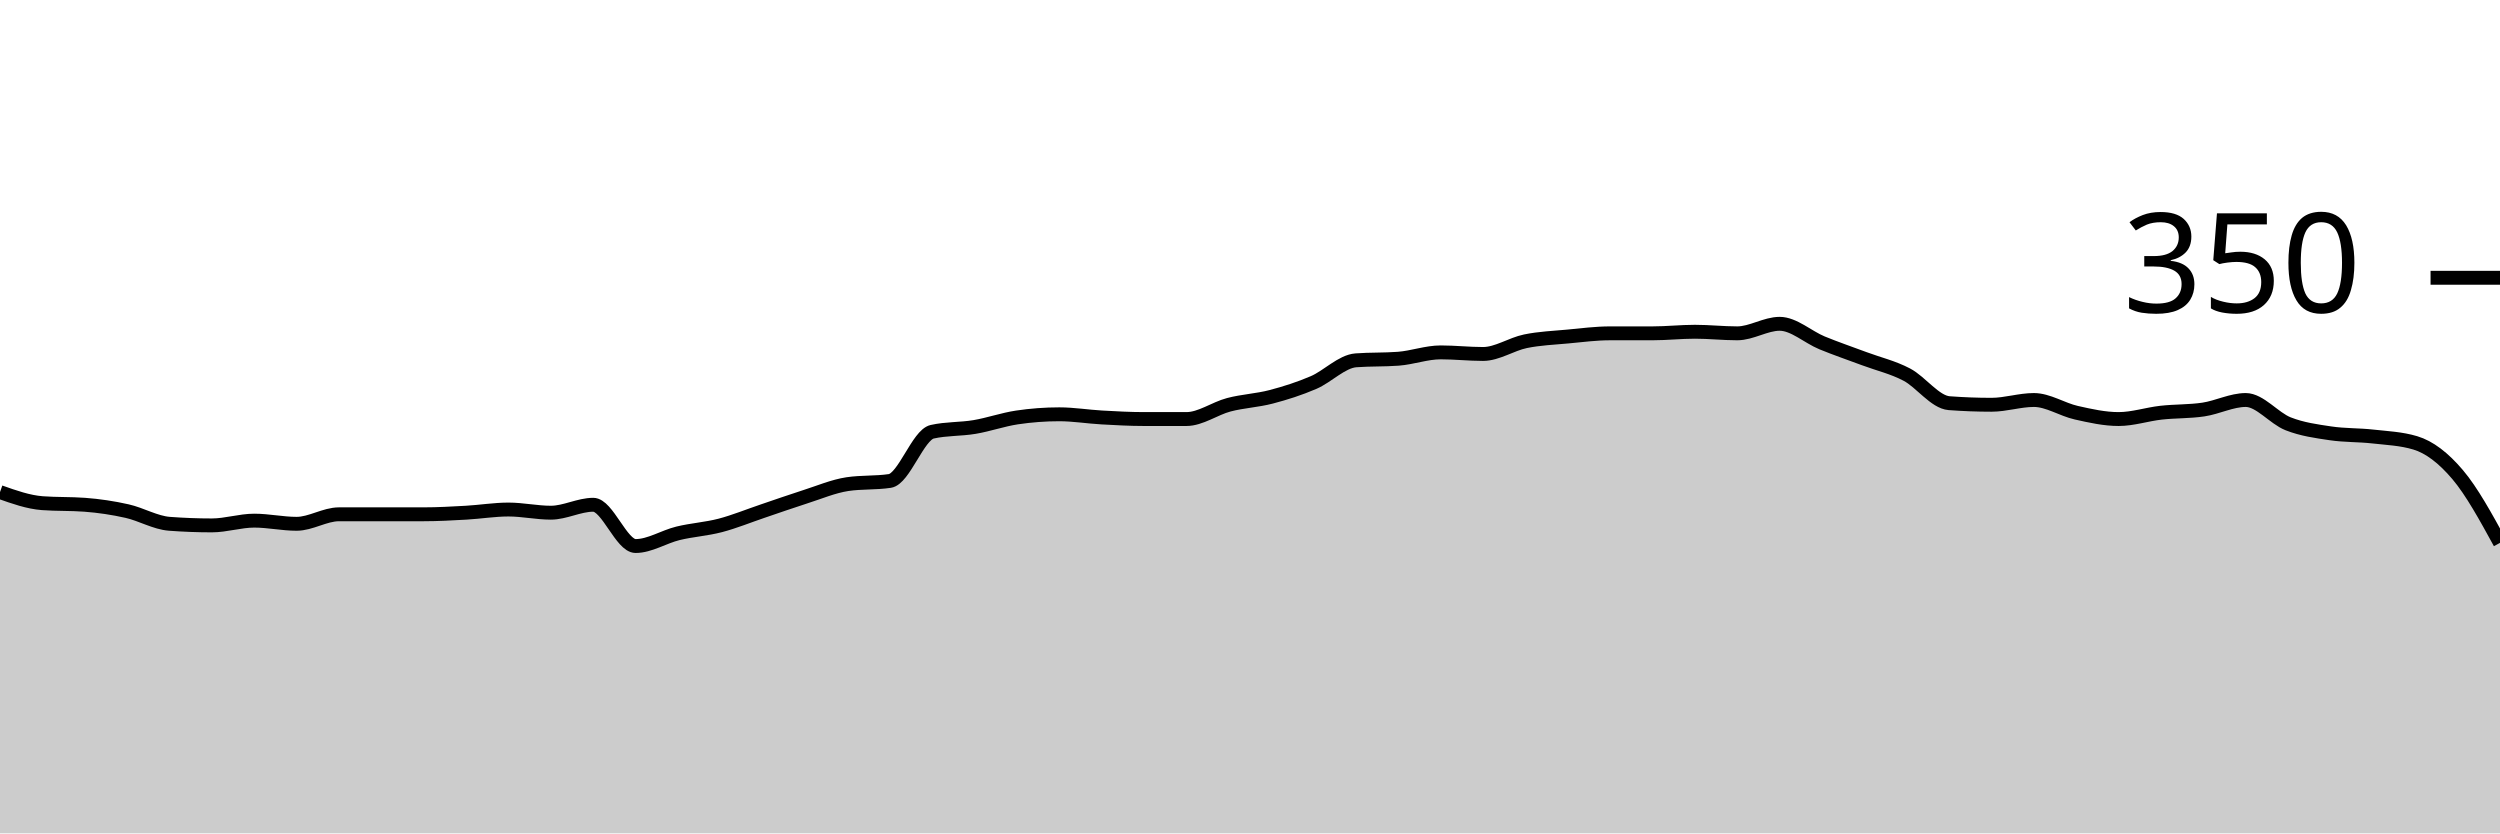
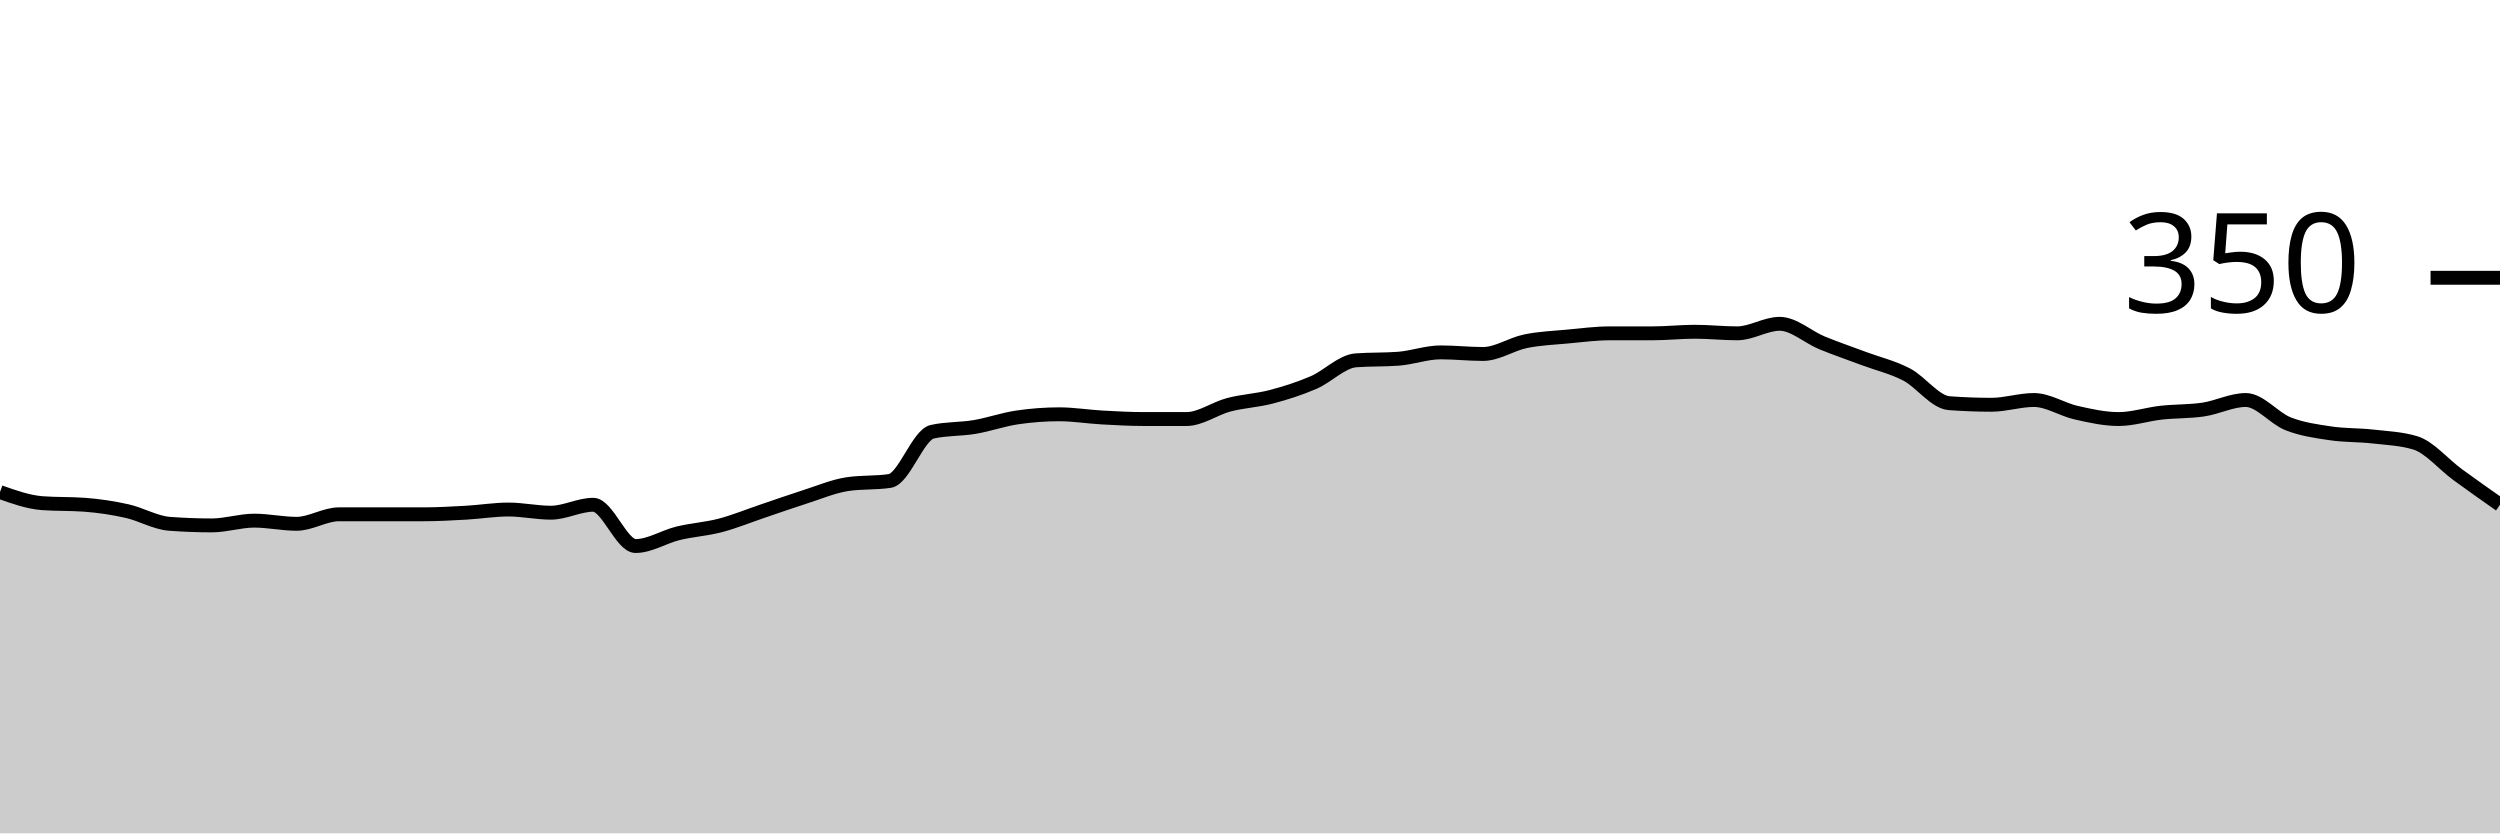
<svg xmlns="http://www.w3.org/2000/svg" viewBox="0 0 180 60">
  <g transform="translate(0,20)">
-     <path class="area" fill="rgba(0, 0, 0, 0.2)" d="M0,15.429C1.017,15.79,2.034,16.152,3.051,16.229C4.068,16.305,5.085,16.267,6.102,16.343C7.119,16.419,8.136,16.571,9.153,16.8C10.169,17.029,11.186,17.638,12.203,17.714C13.22,17.79,14.237,17.829,15.254,17.829C16.271,17.829,17.288,17.486,18.305,17.486C19.322,17.486,20.339,17.714,21.356,17.714C22.373,17.714,23.39,17.029,24.407,17.029C25.424,17.029,26.441,17.029,27.458,17.029C28.475,17.029,29.492,17.029,30.508,17.029C31.525,17.029,32.542,16.971,33.559,16.914C34.576,16.857,35.593,16.686,36.61,16.686C37.627,16.686,38.644,16.914,39.661,16.914C40.678,16.914,41.695,16.343,42.712,16.343C43.729,16.343,44.746,19.314,45.763,19.314C46.78,19.314,47.797,18.648,48.814,18.4C49.831,18.152,50.847,18.095,51.864,17.829C52.881,17.562,53.898,17.143,54.915,16.8C55.932,16.457,56.949,16.095,57.966,15.771C58.983,15.448,60,15.01,61.017,14.857C62.034,14.705,63.051,14.781,64.068,14.629C65.085,14.476,66.102,11.314,67.119,11.086C68.136,10.857,69.153,10.914,70.169,10.743C71.186,10.571,72.203,10.21,73.22,10.057C74.237,9.905,75.254,9.829,76.271,9.829C77.288,9.829,78.305,10,79.322,10.057C80.339,10.114,81.356,10.171,82.373,10.171C83.39,10.171,84.407,10.171,85.424,10.171C86.441,10.171,87.458,9.41,88.475,9.143C89.492,8.876,90.508,8.838,91.525,8.571C92.542,8.305,93.559,7.981,94.576,7.543C95.593,7.105,96.61,6.019,97.627,5.943C98.644,5.867,99.661,5.905,100.678,5.829C101.695,5.752,102.712,5.371,103.729,5.371C104.746,5.371,105.763,5.486,106.78,5.486C107.797,5.486,108.814,4.781,109.831,4.571C110.847,4.362,111.864,4.324,112.881,4.229C113.898,4.133,114.915,4,115.932,4C116.949,4,117.966,4,118.983,4C120,4,121.017,3.886,122.034,3.886C123.051,3.886,124.068,4,125.085,4C126.102,4,127.119,3.314,128.136,3.314C129.153,3.314,130.169,4.267,131.186,4.686C132.203,5.105,133.22,5.448,134.237,5.829C135.254,6.21,136.271,6.438,137.288,6.971C138.305,7.505,139.322,8.952,140.339,9.029C141.356,9.105,142.373,9.143,143.39,9.143C144.407,9.143,145.424,8.8,146.441,8.8C147.458,8.8,148.475,9.486,149.492,9.714C150.508,9.943,151.525,10.171,152.542,10.171C153.559,10.171,154.576,9.829,155.593,9.714C156.61,9.6,157.627,9.638,158.644,9.486C159.661,9.333,160.678,8.8,161.695,8.8C162.712,8.8,163.729,10.114,164.746,10.514C165.763,10.914,166.78,11.048,167.797,11.2C168.814,11.352,169.831,11.314,170.847,11.429C171.864,11.543,172.881,11.581,173.898,11.886C174.915,12.19,175.932,12.971,176.949,14.171C177.966,15.371,178.983,17.229,180,19.086L180,40C178.983,40,177.966,40,176.949,40C175.932,40,174.915,40,173.898,40C172.881,40,171.864,40,170.847,40C169.831,40,168.814,40,167.797,40C166.78,40,165.763,40,164.746,40C163.729,40,162.712,40,161.695,40C160.678,40,159.661,40,158.644,40C157.627,40,156.61,40,155.593,40C154.576,40,153.559,40,152.542,40C151.525,40,150.508,40,149.492,40C148.475,40,147.458,40,146.441,40C145.424,40,144.407,40,143.39,40C142.373,40,141.356,40,140.339,40C139.322,40,138.305,40,137.288,40C136.271,40,135.254,40,134.237,40C133.22,40,132.203,40,131.186,40C130.169,40,129.153,40,128.136,40C127.119,40,126.102,40,125.085,40C124.068,40,123.051,40,122.034,40C121.017,40,120,40,118.983,40C117.966,40,116.949,40,115.932,40C114.915,40,113.898,40,112.881,40C111.864,40,110.847,40,109.831,40C108.814,40,107.797,40,106.78,40C105.763,40,104.746,40,103.729,40C102.712,40,101.695,40,100.678,40C99.661,40,98.644,40,97.627,40C96.61,40,95.593,40,94.576,40C93.559,40,92.542,40,91.525,40C90.508,40,89.492,40,88.475,40C87.458,40,86.441,40,85.424,40C84.407,40,83.39,40,82.373,40C81.356,40,80.339,40,79.322,40C78.305,40,77.288,40,76.271,40C75.254,40,74.237,40,73.22,40C72.203,40,71.186,40,70.169,40C69.153,40,68.136,40,67.119,40C66.102,40,65.085,40,64.068,40C63.051,40,62.034,40,61.017,40C60,40,58.983,40,57.966,40C56.949,40,55.932,40,54.915,40C53.898,40,52.881,40,51.864,40C50.847,40,49.831,40,48.814,40C47.797,40,46.78,40,45.763,40C44.746,40,43.729,40,42.712,40C41.695,40,40.678,40,39.661,40C38.644,40,37.627,40,36.61,40C35.593,40,34.576,40,33.559,40C32.542,40,31.525,40,30.508,40C29.492,40,28.475,40,27.458,40C26.441,40,25.424,40,24.407,40C23.39,40,22.373,40,21.356,40C20.339,40,19.322,40,18.305,40C17.288,40,16.271,40,15.254,40C14.237,40,13.22,40,12.203,40C11.186,40,10.169,40,9.153,40C8.136,40,7.119,40,6.102,40C5.085,40,4.068,40,3.051,40C2.034,40,1.017,40,0,40Z" />
-     <path class="line" stroke="black" fill="none" d="M0,15.429C1.017,15.79,2.034,16.152,3.051,16.229C4.068,16.305,5.085,16.267,6.102,16.343C7.119,16.419,8.136,16.571,9.153,16.8C10.169,17.029,11.186,17.638,12.203,17.714C13.22,17.79,14.237,17.829,15.254,17.829C16.271,17.829,17.288,17.486,18.305,17.486C19.322,17.486,20.339,17.714,21.356,17.714C22.373,17.714,23.39,17.029,24.407,17.029C25.424,17.029,26.441,17.029,27.458,17.029C28.475,17.029,29.492,17.029,30.508,17.029C31.525,17.029,32.542,16.971,33.559,16.914C34.576,16.857,35.593,16.686,36.61,16.686C37.627,16.686,38.644,16.914,39.661,16.914C40.678,16.914,41.695,16.343,42.712,16.343C43.729,16.343,44.746,19.314,45.763,19.314C46.78,19.314,47.797,18.648,48.814,18.4C49.831,18.152,50.847,18.095,51.864,17.829C52.881,17.562,53.898,17.143,54.915,16.8C55.932,16.457,56.949,16.095,57.966,15.771C58.983,15.448,60,15.01,61.017,14.857C62.034,14.705,63.051,14.781,64.068,14.629C65.085,14.476,66.102,11.314,67.119,11.086C68.136,10.857,69.153,10.914,70.169,10.743C71.186,10.571,72.203,10.21,73.22,10.057C74.237,9.905,75.254,9.829,76.271,9.829C77.288,9.829,78.305,10,79.322,10.057C80.339,10.114,81.356,10.171,82.373,10.171C83.39,10.171,84.407,10.171,85.424,10.171C86.441,10.171,87.458,9.41,88.475,9.143C89.492,8.876,90.508,8.838,91.525,8.571C92.542,8.305,93.559,7.981,94.576,7.543C95.593,7.105,96.61,6.019,97.627,5.943C98.644,5.867,99.661,5.905,100.678,5.829C101.695,5.752,102.712,5.371,103.729,5.371C104.746,5.371,105.763,5.486,106.78,5.486C107.797,5.486,108.814,4.781,109.831,4.571C110.847,4.362,111.864,4.324,112.881,4.229C113.898,4.133,114.915,4,115.932,4C116.949,4,117.966,4,118.983,4C120,4,121.017,3.886,122.034,3.886C123.051,3.886,124.068,4,125.085,4C126.102,4,127.119,3.314,128.136,3.314C129.153,3.314,130.169,4.267,131.186,4.686C132.203,5.105,133.22,5.448,134.237,5.829C135.254,6.21,136.271,6.438,137.288,6.971C138.305,7.505,139.322,8.952,140.339,9.029C141.356,9.105,142.373,9.143,143.39,9.143C144.407,9.143,145.424,8.8,146.441,8.8C147.458,8.8,148.475,9.486,149.492,9.714C150.508,9.943,151.525,10.171,152.542,10.171C153.559,10.171,154.576,9.829,155.593,9.714C156.61,9.6,157.627,9.638,158.644,9.486C159.661,9.333,160.678,8.8,161.695,8.8C162.712,8.8,163.729,10.114,164.746,10.514C165.763,10.914,166.78,11.048,167.797,11.2C168.814,11.352,169.831,11.314,170.847,11.429C171.864,11.543,172.881,11.581,173.898,11.886C174.915,12.19,175.932,12.971,176.949,14.171C177.966,15.371,178.983,17.229,180,19.086" />
+     <path class="area" fill="rgba(0, 0, 0, 0.2)" d="M0,15.429C1.017,15.79,2.034,16.152,3.051,16.229C4.068,16.305,5.085,16.267,6.102,16.343C7.119,16.419,8.136,16.571,9.153,16.8C10.169,17.029,11.186,17.638,12.203,17.714C13.22,17.79,14.237,17.829,15.254,17.829C16.271,17.829,17.288,17.486,18.305,17.486C19.322,17.486,20.339,17.714,21.356,17.714C22.373,17.714,23.39,17.029,24.407,17.029C25.424,17.029,26.441,17.029,27.458,17.029C28.475,17.029,29.492,17.029,30.508,17.029C31.525,17.029,32.542,16.971,33.559,16.914C34.576,16.857,35.593,16.686,36.61,16.686C37.627,16.686,38.644,16.914,39.661,16.914C40.678,16.914,41.695,16.343,42.712,16.343C43.729,16.343,44.746,19.314,45.763,19.314C46.78,19.314,47.797,18.648,48.814,18.4C49.831,18.152,50.847,18.095,51.864,17.829C52.881,17.562,53.898,17.143,54.915,16.8C55.932,16.457,56.949,16.095,57.966,15.771C58.983,15.448,60,15.01,61.017,14.857C62.034,14.705,63.051,14.781,64.068,14.629C65.085,14.476,66.102,11.314,67.119,11.086C68.136,10.857,69.153,10.914,70.169,10.743C71.186,10.571,72.203,10.21,73.22,10.057C74.237,9.905,75.254,9.829,76.271,9.829C77.288,9.829,78.305,10,79.322,10.057C80.339,10.114,81.356,10.171,82.373,10.171C83.39,10.171,84.407,10.171,85.424,10.171C86.441,10.171,87.458,9.41,88.475,9.143C89.492,8.876,90.508,8.838,91.525,8.571C92.542,8.305,93.559,7.981,94.576,7.543C95.593,7.105,96.61,6.019,97.627,5.943C98.644,5.867,99.661,5.905,100.678,5.829C101.695,5.752,102.712,5.371,103.729,5.371C104.746,5.371,105.763,5.486,106.78,5.486C107.797,5.486,108.814,4.781,109.831,4.571C110.847,4.362,111.864,4.324,112.881,4.229C113.898,4.133,114.915,4,115.932,4C116.949,4,117.966,4,118.983,4C120,4,121.017,3.886,122.034,3.886C123.051,3.886,124.068,4,125.085,4C126.102,4,127.119,3.314,128.136,3.314C129.153,3.314,130.169,4.267,131.186,4.686C132.203,5.105,133.22,5.448,134.237,5.829C135.254,6.21,136.271,6.438,137.288,6.971C138.305,7.505,139.322,8.952,140.339,9.029C141.356,9.105,142.373,9.143,143.39,9.143C144.407,9.143,145.424,8.8,146.441,8.8C147.458,8.8,148.475,9.486,149.492,9.714C150.508,9.943,151.525,10.171,152.542,10.171C153.559,10.171,154.576,9.829,155.593,9.714C156.61,9.6,157.627,9.638,158.644,9.486C159.661,9.333,160.678,8.8,161.695,8.8C162.712,8.8,163.729,10.114,164.746,10.514C165.763,10.914,166.78,11.048,167.797,11.2C168.814,11.352,169.831,11.314,170.847,11.429C171.864,11.543,172.881,11.581,173.898,11.886C174.915,12.19,175.932,13.429,176.949,14.171C177.966,14.914,178.983,15.629,180,16.343L180,40C178.983,40,177.966,40,176.949,40C175.932,40,174.915,40,173.898,40C172.881,40,171.864,40,170.847,40C169.831,40,168.814,40,167.797,40C166.78,40,165.763,40,164.746,40C163.729,40,162.712,40,161.695,40C160.678,40,159.661,40,158.644,40C157.627,40,156.61,40,155.593,40C154.576,40,153.559,40,152.542,40C151.525,40,150.508,40,149.492,40C148.475,40,147.458,40,146.441,40C145.424,40,144.407,40,143.39,40C142.373,40,141.356,40,140.339,40C139.322,40,138.305,40,137.288,40C136.271,40,135.254,40,134.237,40C133.22,40,132.203,40,131.186,40C130.169,40,129.153,40,128.136,40C127.119,40,126.102,40,125.085,40C124.068,40,123.051,40,122.034,40C121.017,40,120,40,118.983,40C117.966,40,116.949,40,115.932,40C114.915,40,113.898,40,112.881,40C111.864,40,110.847,40,109.831,40C108.814,40,107.797,40,106.78,40C105.763,40,104.746,40,103.729,40C102.712,40,101.695,40,100.678,40C99.661,40,98.644,40,97.627,40C96.61,40,95.593,40,94.576,40C93.559,40,92.542,40,91.525,40C90.508,40,89.492,40,88.475,40C87.458,40,86.441,40,85.424,40C84.407,40,83.39,40,82.373,40C81.356,40,80.339,40,79.322,40C78.305,40,77.288,40,76.271,40C75.254,40,74.237,40,73.22,40C72.203,40,71.186,40,70.169,40C69.153,40,68.136,40,67.119,40C66.102,40,65.085,40,64.068,40C63.051,40,62.034,40,61.017,40C60,40,58.983,40,57.966,40C56.949,40,55.932,40,54.915,40C53.898,40,52.881,40,51.864,40C50.847,40,49.831,40,48.814,40C47.797,40,46.78,40,45.763,40C44.746,40,43.729,40,42.712,40C41.695,40,40.678,40,39.661,40C38.644,40,37.627,40,36.61,40C35.593,40,34.576,40,33.559,40C32.542,40,31.525,40,30.508,40C29.492,40,28.475,40,27.458,40C26.441,40,25.424,40,24.407,40C23.39,40,22.373,40,21.356,40C20.339,40,19.322,40,18.305,40C17.288,40,16.271,40,15.254,40C14.237,40,13.22,40,12.203,40C11.186,40,10.169,40,9.153,40C8.136,40,7.119,40,6.102,40C5.085,40,4.068,40,3.051,40C2.034,40,1.017,40,0,40Z" />
+     <path class="line" stroke="black" fill="none" d="M0,15.429C1.017,15.79,2.034,16.152,3.051,16.229C4.068,16.305,5.085,16.267,6.102,16.343C7.119,16.419,8.136,16.571,9.153,16.8C10.169,17.029,11.186,17.638,12.203,17.714C13.22,17.79,14.237,17.829,15.254,17.829C16.271,17.829,17.288,17.486,18.305,17.486C19.322,17.486,20.339,17.714,21.356,17.714C22.373,17.714,23.39,17.029,24.407,17.029C25.424,17.029,26.441,17.029,27.458,17.029C28.475,17.029,29.492,17.029,30.508,17.029C31.525,17.029,32.542,16.971,33.559,16.914C34.576,16.857,35.593,16.686,36.61,16.686C37.627,16.686,38.644,16.914,39.661,16.914C40.678,16.914,41.695,16.343,42.712,16.343C43.729,16.343,44.746,19.314,45.763,19.314C46.78,19.314,47.797,18.648,48.814,18.4C49.831,18.152,50.847,18.095,51.864,17.829C52.881,17.562,53.898,17.143,54.915,16.8C55.932,16.457,56.949,16.095,57.966,15.771C58.983,15.448,60,15.01,61.017,14.857C62.034,14.705,63.051,14.781,64.068,14.629C65.085,14.476,66.102,11.314,67.119,11.086C68.136,10.857,69.153,10.914,70.169,10.743C71.186,10.571,72.203,10.21,73.22,10.057C74.237,9.905,75.254,9.829,76.271,9.829C77.288,9.829,78.305,10,79.322,10.057C80.339,10.114,81.356,10.171,82.373,10.171C83.39,10.171,84.407,10.171,85.424,10.171C86.441,10.171,87.458,9.41,88.475,9.143C89.492,8.876,90.508,8.838,91.525,8.571C92.542,8.305,93.559,7.981,94.576,7.543C95.593,7.105,96.61,6.019,97.627,5.943C98.644,5.867,99.661,5.905,100.678,5.829C101.695,5.752,102.712,5.371,103.729,5.371C104.746,5.371,105.763,5.486,106.78,5.486C107.797,5.486,108.814,4.781,109.831,4.571C110.847,4.362,111.864,4.324,112.881,4.229C113.898,4.133,114.915,4,115.932,4C116.949,4,117.966,4,118.983,4C120,4,121.017,3.886,122.034,3.886C123.051,3.886,124.068,4,125.085,4C126.102,4,127.119,3.314,128.136,3.314C129.153,3.314,130.169,4.267,131.186,4.686C132.203,5.105,133.22,5.448,134.237,5.829C135.254,6.21,136.271,6.438,137.288,6.971C138.305,7.505,139.322,8.952,140.339,9.029C141.356,9.105,142.373,9.143,143.39,9.143C144.407,9.143,145.424,8.8,146.441,8.8C147.458,8.8,148.475,9.486,149.492,9.714C150.508,9.943,151.525,10.171,152.542,10.171C153.559,10.171,154.576,9.829,155.593,9.714C156.61,9.6,157.627,9.638,158.644,9.486C159.661,9.333,160.678,8.8,161.695,8.8C162.712,8.8,163.729,10.114,164.746,10.514C165.763,10.914,166.78,11.048,167.797,11.2C168.814,11.352,169.831,11.314,170.847,11.429C171.864,11.543,172.881,11.581,173.898,11.886C174.915,12.19,175.932,13.429,176.949,14.171C177.966,14.914,178.983,15.629,180,16.343" />
    <path class="axis-ceiling" stroke-width="1" stroke="black" fill="none" d="M175,0L180,0" />
    <text class="axis-ceiling-label" font-family="sans-serif" text-anchor="end" font-size="10px" x="170" y="2.5">350</text>
  </g>
</svg>
